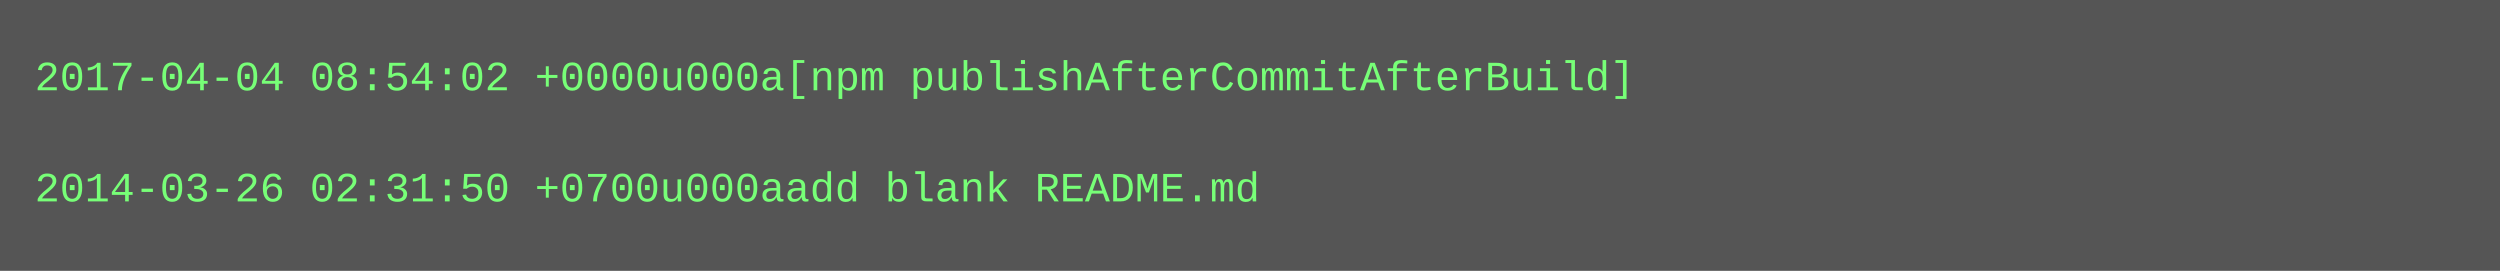
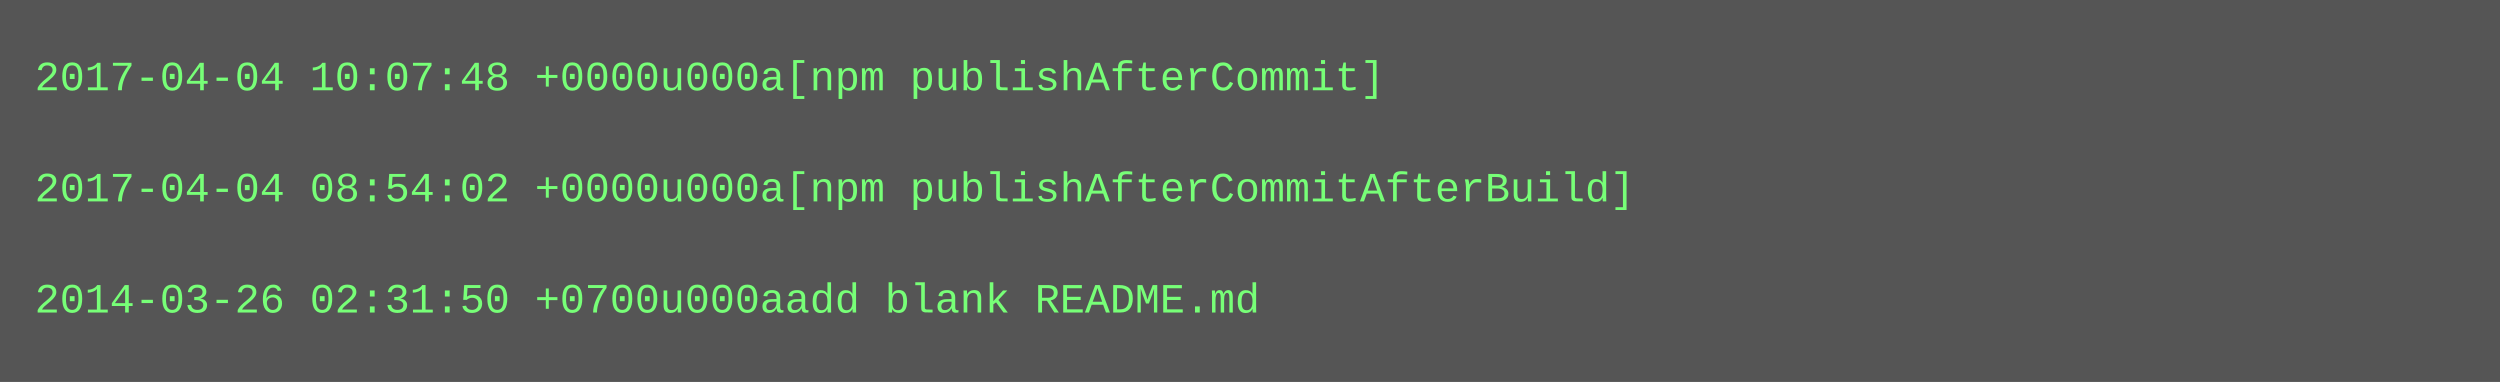
- <svg xmlns="http://www.w3.org/2000/svg" height="78" width="720">
-   <rect height="78" fill="#555" width="720" />
+ <svg xmlns="http://www.w3.org/2000/svg" height="110" width="720">
+   <rect height="110" fill="#555" width="720" />
  <text fill="#7f7" font-family="Courier New" font-size="12" xml:space="preserve">
-     <tspan x="10" y="26">2017-04-04 08:54:02 +0000u000a[npm publishAfterCommitAfterBuild]</tspan>
+     <tspan x="10" y="26">2017-04-04 10:07:48 +0000u000a[npm publishAfterCommit]</tspan>
    <tspan x="10" y="42" />
-     <tspan x="10" y="58">2014-03-26 02:31:50 +0700u000aadd blank README.md</tspan>
+     <tspan x="10" y="58">2017-04-04 08:54:02 +0000u000a[npm publishAfterCommitAfterBuild]</tspan>
+     <tspan x="10" y="74" />
+     <tspan x="10" y="90">2014-03-26 02:31:50 +0700u000aadd blank README.md</tspan>
  </text>
</svg>
